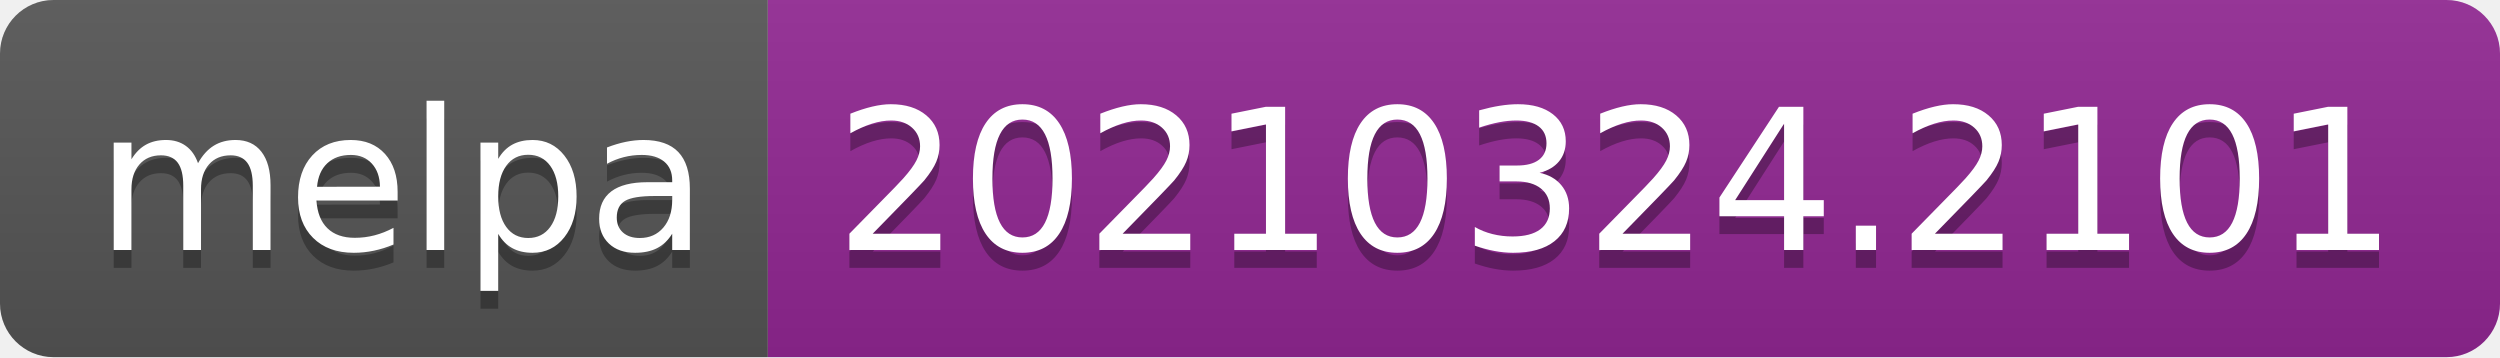
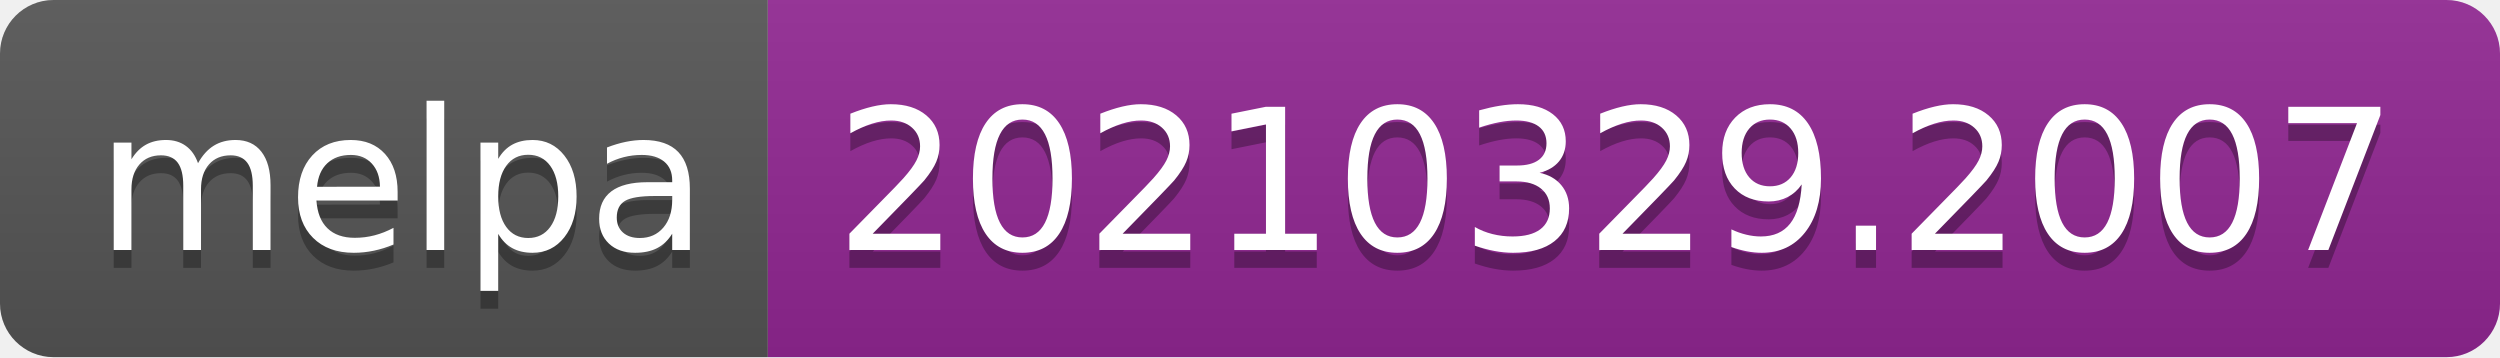
- <svg xmlns="http://www.w3.org/2000/svg" width="140" height="20" role="img" aria-label="melpa: 20210324.2101">
+ <svg xmlns="http://www.w3.org/2000/svg" width="140" height="20" role="img" aria-label="melpa: 20210329.2007">
  <linearGradient id="s" x2="0" y2="100%">
    <stop offset="0" stop-color="#bbb" stop-opacity=".1" />
    <stop offset="1" stop-opacity=".1" />
  </linearGradient>
  <clipPath id="r">
    <rect width="140" height="20" rx="3" fill="#fff" />
  </clipPath>
  <g clip-path="url(#r)">
    <rect width="43" height="20" fill="#555" />
    <rect x="43" width="97" height="20" fill="#922793" />
    <rect width="140" height="20" fill="url(#s)" />
  </g>
  <g fill="#fff" text-anchor="middle" font-family="Verdana,Geneva,DejaVu Sans,sans-serif" text-rendering="geometricPrecision" font-size="110">
    <text aria-hidden="true" x="225" y="150" fill="#010101" fill-opacity=".3" transform="scale(.1)" textLength="330">melpa</text>
    <text x="225" y="140" transform="scale(.1)" fill="#fff" textLength="330">melpa</text>
-     <text aria-hidden="true" x="905" y="150" fill="#010101" fill-opacity=".3" transform="scale(.1)" textLength="870">20210324.2101</text>
-     <text x="905" y="140" transform="scale(.1)" fill="#fff" textLength="870">20210324.2101</text>
+     <text aria-hidden="true" x="905" y="150" fill="#010101" fill-opacity=".3" transform="scale(.1)" textLength="870">20210329.2007</text>
+     <text x="905" y="140" transform="scale(.1)" fill="#fff" textLength="870">20210329.2007</text>
  </g>
</svg>
